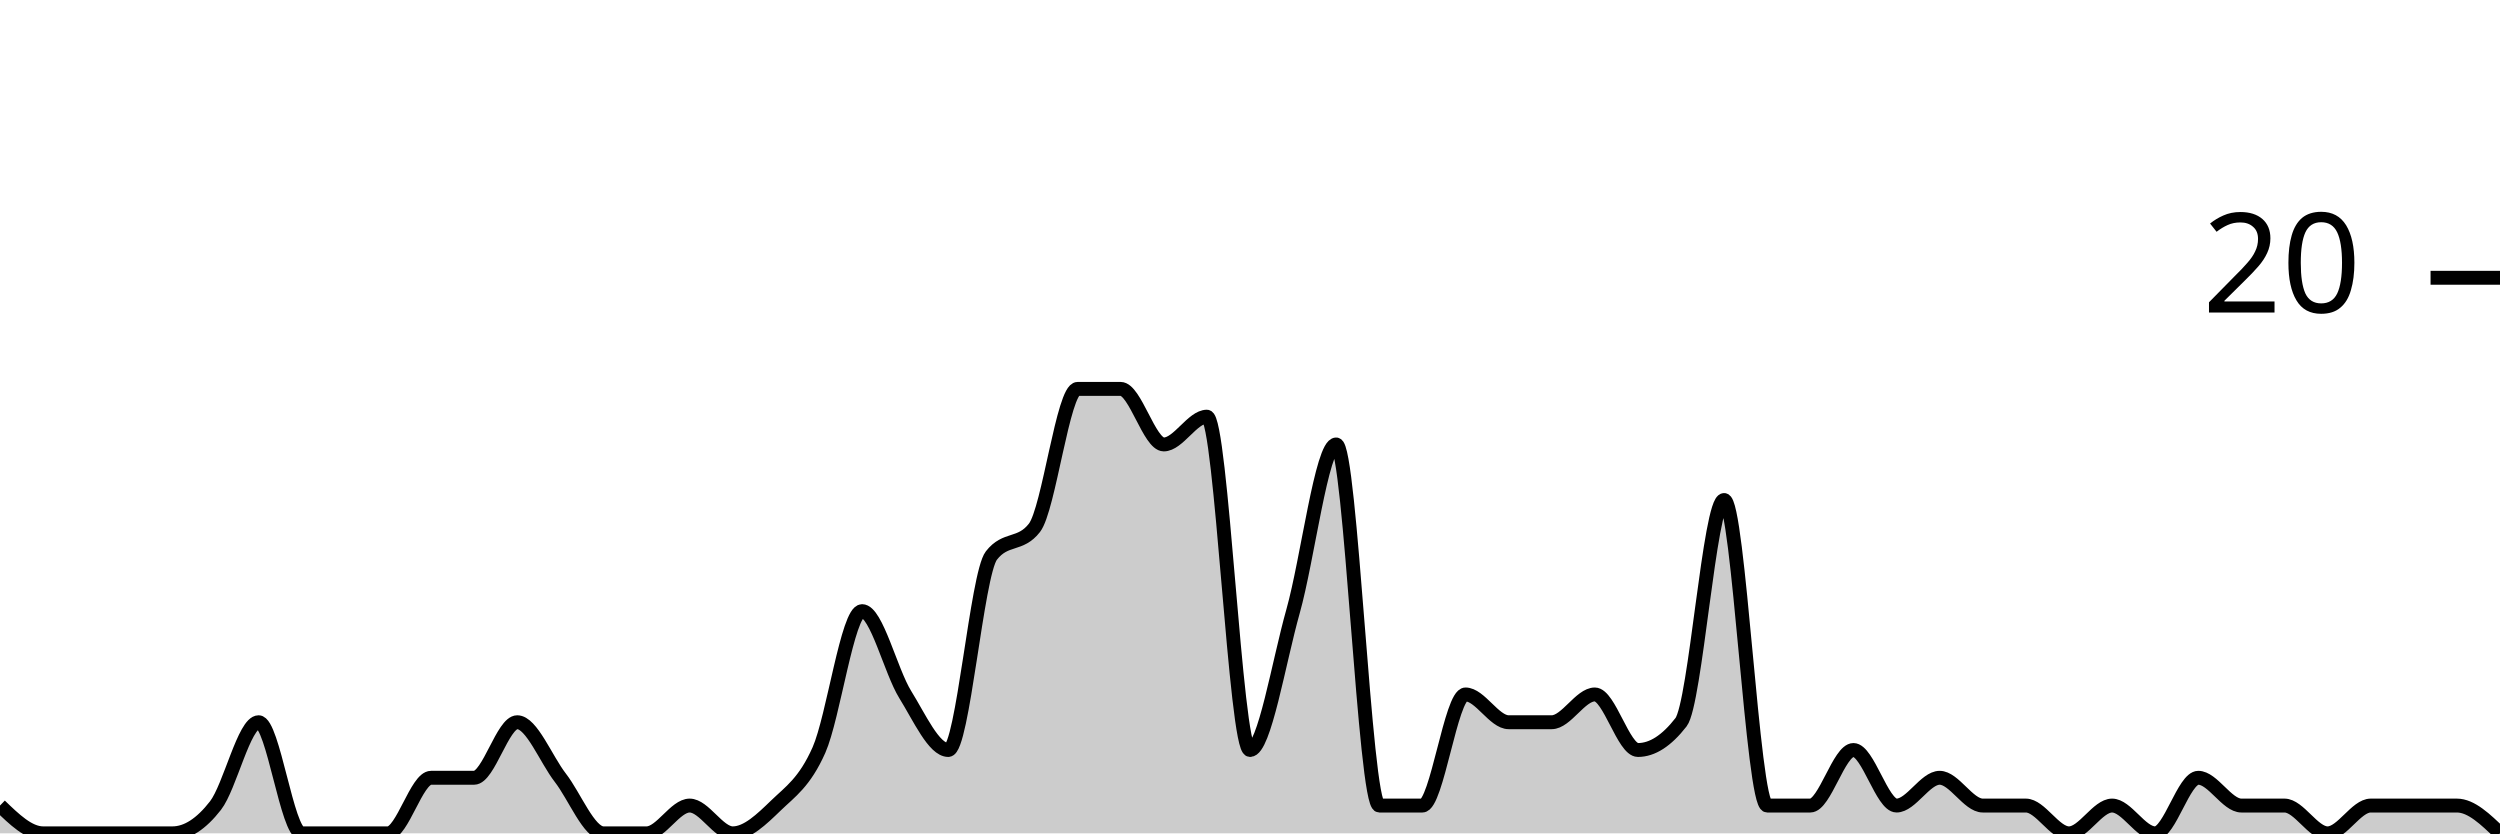
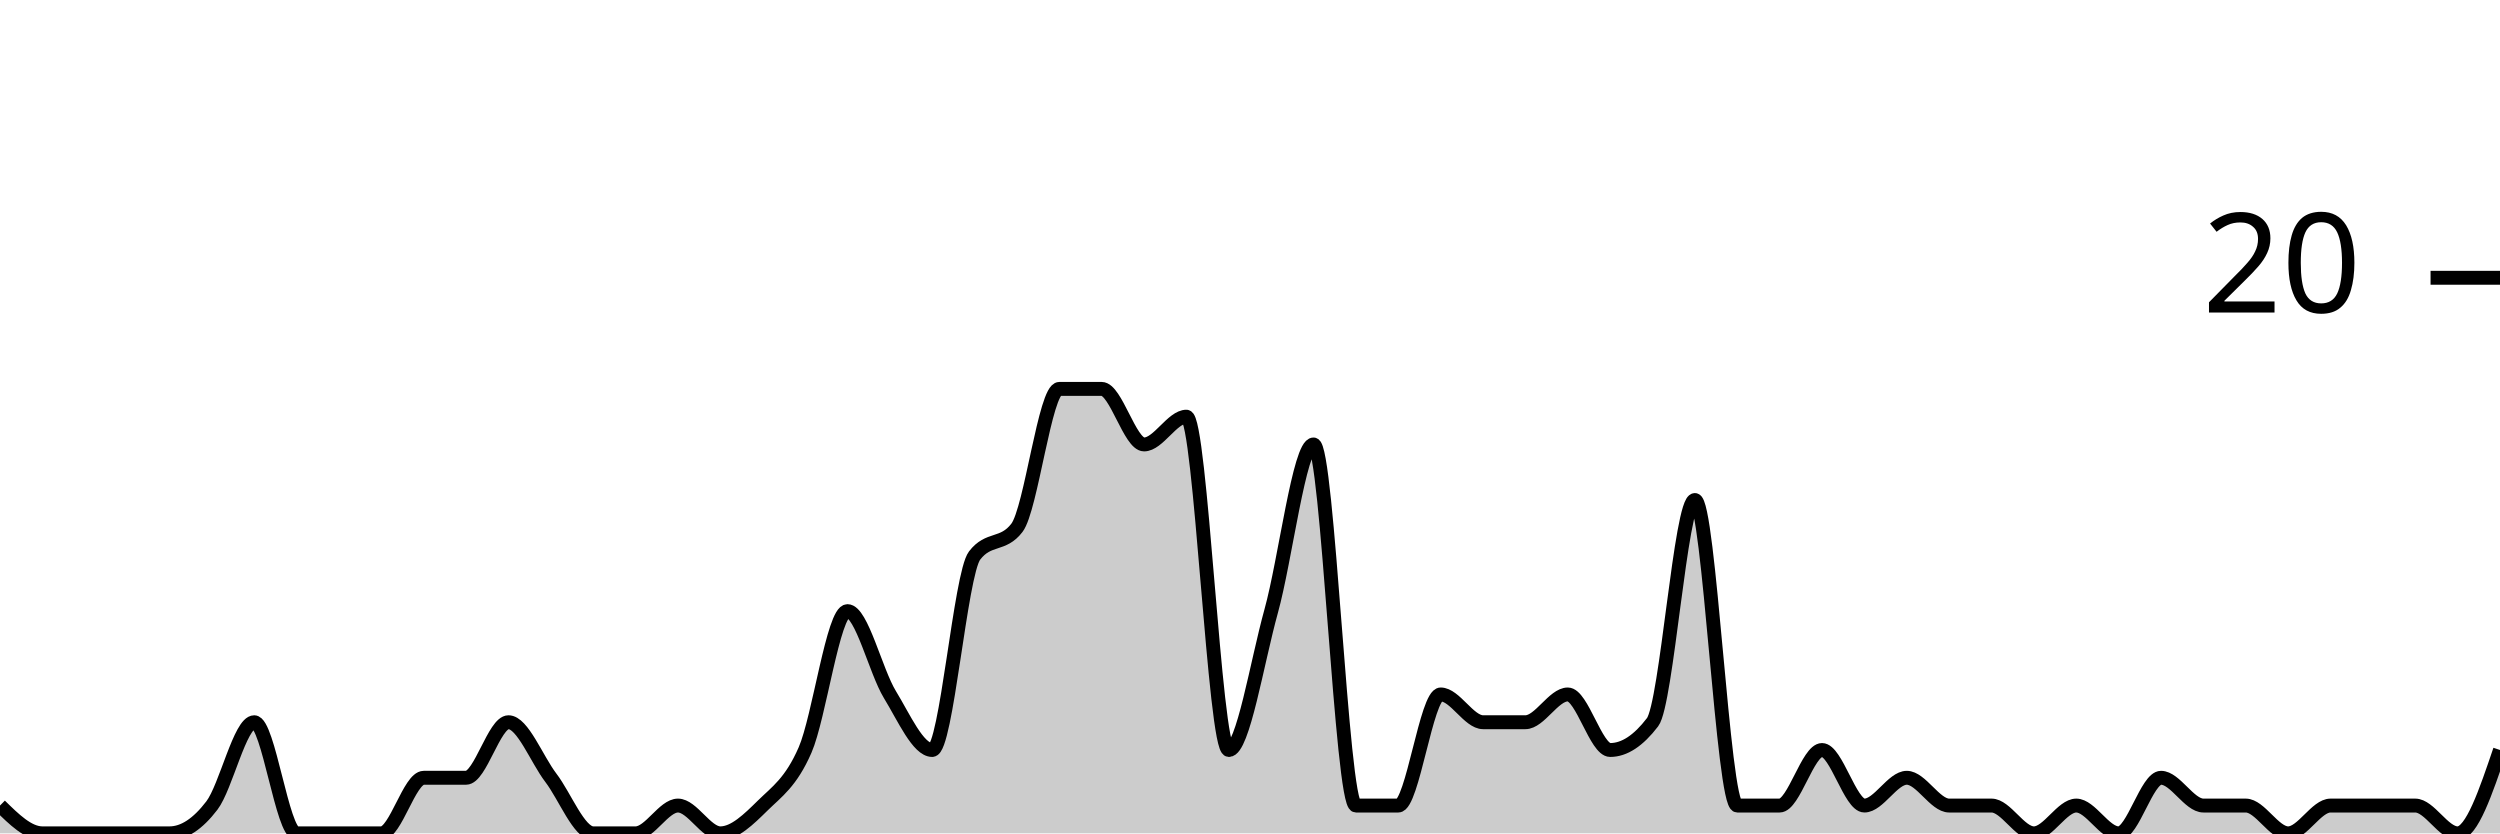
<svg xmlns="http://www.w3.org/2000/svg" viewBox="0 0 180 60">
  <g transform="translate(0,20)">
-     <path class="area" fill="rgba(0, 0, 0, 0.2)" d="M0,38C1.034,39,2.069,40,3.103,40C4.138,40,5.172,40,6.207,40C7.241,40,8.276,40,9.31,40C10.345,40,11.379,40,12.414,40C13.448,40,14.483,39.333,15.517,38C16.552,36.667,17.586,32,18.621,32C19.655,32,20.69,40,21.724,40C22.759,40,23.793,40,24.828,40C25.862,40,26.897,40,27.931,40C28.966,40,30,36,31.034,36C32.069,36,33.103,36,34.138,36C35.172,36,36.207,32,37.241,32C38.276,32,39.31,34.667,40.345,36C41.379,37.333,42.414,40,43.448,40C44.483,40,45.517,40,46.552,40C47.586,40,48.621,38,49.655,38C50.69,38,51.724,40,52.759,40C53.793,40,54.828,39,55.862,38C56.897,37,57.931,36.333,58.966,34C60,31.667,61.034,24,62.069,24C63.103,24,64.138,28.333,65.172,30C66.207,31.667,67.241,34,68.276,34C69.31,34,70.345,21.333,71.379,20C72.414,18.667,73.448,19.333,74.483,18C75.517,16.667,76.552,8,77.586,8C78.621,8,79.655,8,80.69,8C81.724,8,82.759,12,83.793,12C84.828,12,85.862,10,86.897,10C87.931,10,88.966,34,90,34C91.034,34,92.069,27.667,93.103,24C94.138,20.333,95.172,12,96.207,12C97.241,12,98.276,38,99.31,38C100.345,38,101.379,38,102.414,38C103.448,38,104.483,30,105.517,30C106.552,30,107.586,32,108.621,32C109.655,32,110.69,32,111.724,32C112.759,32,113.793,30,114.828,30C115.862,30,116.897,34,117.931,34C118.966,34,120,33.333,121.034,32C122.069,30.667,123.103,16,124.138,16C125.172,16,126.207,38,127.241,38C128.276,38,129.31,38,130.345,38C131.379,38,132.414,34,133.448,34C134.483,34,135.517,38,136.552,38C137.586,38,138.621,36,139.655,36C140.69,36,141.724,38,142.759,38C143.793,38,144.828,38,145.862,38C146.897,38,147.931,40,148.966,40C150,40,151.034,38,152.069,38C153.103,38,154.138,40,155.172,40C156.207,40,157.241,36,158.276,36C159.31,36,160.345,38,161.379,38C162.414,38,163.448,38,164.483,38C165.517,38,166.552,40,167.586,40C168.621,40,169.655,38,170.69,38C171.724,38,172.759,38,173.793,38C174.828,38,175.862,38,176.897,38C177.931,38,178.966,39,180,40L180,40C178.966,40,177.931,40,176.897,40C175.862,40,174.828,40,173.793,40C172.759,40,171.724,40,170.69,40C169.655,40,168.621,40,167.586,40C166.552,40,165.517,40,164.483,40C163.448,40,162.414,40,161.379,40C160.345,40,159.31,40,158.276,40C157.241,40,156.207,40,155.172,40C154.138,40,153.103,40,152.069,40C151.034,40,150,40,148.966,40C147.931,40,146.897,40,145.862,40C144.828,40,143.793,40,142.759,40C141.724,40,140.69,40,139.655,40C138.621,40,137.586,40,136.552,40C135.517,40,134.483,40,133.448,40C132.414,40,131.379,40,130.345,40C129.31,40,128.276,40,127.241,40C126.207,40,125.172,40,124.138,40C123.103,40,122.069,40,121.034,40C120,40,118.966,40,117.931,40C116.897,40,115.862,40,114.828,40C113.793,40,112.759,40,111.724,40C110.69,40,109.655,40,108.621,40C107.586,40,106.552,40,105.517,40C104.483,40,103.448,40,102.414,40C101.379,40,100.345,40,99.31,40C98.276,40,97.241,40,96.207,40C95.172,40,94.138,40,93.103,40C92.069,40,91.034,40,90,40C88.966,40,87.931,40,86.897,40C85.862,40,84.828,40,83.793,40C82.759,40,81.724,40,80.69,40C79.655,40,78.621,40,77.586,40C76.552,40,75.517,40,74.483,40C73.448,40,72.414,40,71.379,40C70.345,40,69.31,40,68.276,40C67.241,40,66.207,40,65.172,40C64.138,40,63.103,40,62.069,40C61.034,40,60,40,58.966,40C57.931,40,56.897,40,55.862,40C54.828,40,53.793,40,52.759,40C51.724,40,50.69,40,49.655,40C48.621,40,47.586,40,46.552,40C45.517,40,44.483,40,43.448,40C42.414,40,41.379,40,40.345,40C39.31,40,38.276,40,37.241,40C36.207,40,35.172,40,34.138,40C33.103,40,32.069,40,31.034,40C30,40,28.966,40,27.931,40C26.897,40,25.862,40,24.828,40C23.793,40,22.759,40,21.724,40C20.69,40,19.655,40,18.621,40C17.586,40,16.552,40,15.517,40C14.483,40,13.448,40,12.414,40C11.379,40,10.345,40,9.31,40C8.276,40,7.241,40,6.207,40C5.172,40,4.138,40,3.103,40C2.069,40,1.034,40,0,40Z" />
-     <path class="line" stroke="black" fill="none" d="M0,38C1.034,39,2.069,40,3.103,40C4.138,40,5.172,40,6.207,40C7.241,40,8.276,40,9.31,40C10.345,40,11.379,40,12.414,40C13.448,40,14.483,39.333,15.517,38C16.552,36.667,17.586,32,18.621,32C19.655,32,20.69,40,21.724,40C22.759,40,23.793,40,24.828,40C25.862,40,26.897,40,27.931,40C28.966,40,30,36,31.034,36C32.069,36,33.103,36,34.138,36C35.172,36,36.207,32,37.241,32C38.276,32,39.31,34.667,40.345,36C41.379,37.333,42.414,40,43.448,40C44.483,40,45.517,40,46.552,40C47.586,40,48.621,38,49.655,38C50.69,38,51.724,40,52.759,40C53.793,40,54.828,39,55.862,38C56.897,37,57.931,36.333,58.966,34C60,31.667,61.034,24,62.069,24C63.103,24,64.138,28.333,65.172,30C66.207,31.667,67.241,34,68.276,34C69.31,34,70.345,21.333,71.379,20C72.414,18.667,73.448,19.333,74.483,18C75.517,16.667,76.552,8,77.586,8C78.621,8,79.655,8,80.69,8C81.724,8,82.759,12,83.793,12C84.828,12,85.862,10,86.897,10C87.931,10,88.966,34,90,34C91.034,34,92.069,27.667,93.103,24C94.138,20.333,95.172,12,96.207,12C97.241,12,98.276,38,99.31,38C100.345,38,101.379,38,102.414,38C103.448,38,104.483,30,105.517,30C106.552,30,107.586,32,108.621,32C109.655,32,110.69,32,111.724,32C112.759,32,113.793,30,114.828,30C115.862,30,116.897,34,117.931,34C118.966,34,120,33.333,121.034,32C122.069,30.667,123.103,16,124.138,16C125.172,16,126.207,38,127.241,38C128.276,38,129.31,38,130.345,38C131.379,38,132.414,34,133.448,34C134.483,34,135.517,38,136.552,38C137.586,38,138.621,36,139.655,36C140.69,36,141.724,38,142.759,38C143.793,38,144.828,38,145.862,38C146.897,38,147.931,40,148.966,40C150,40,151.034,38,152.069,38C153.103,38,154.138,40,155.172,40C156.207,40,157.241,36,158.276,36C159.31,36,160.345,38,161.379,38C162.414,38,163.448,38,164.483,38C165.517,38,166.552,40,167.586,40C168.621,40,169.655,38,170.69,38C171.724,38,172.759,38,173.793,38C174.828,38,175.862,38,176.897,38C177.931,38,178.966,39,180,40" />
+     <path class="area" fill="rgba(0, 0, 0, 0.2)" d="M0,38C1.017,39,2.034,40,3.051,40C4.068,40,5.085,40,6.102,40C7.119,40,8.136,40,9.153,40C10.169,40,11.186,40,12.203,40C13.22,40,14.237,39.333,15.254,38C16.271,36.667,17.288,32,18.305,32C19.322,32,20.339,40,21.356,40C22.373,40,23.39,40,24.407,40C25.424,40,26.441,40,27.458,40C28.475,40,29.492,36,30.508,36C31.525,36,32.542,36,33.559,36C34.576,36,35.593,32,36.61,32C37.627,32,38.644,34.667,39.661,36C40.678,37.333,41.695,40,42.712,40C43.729,40,44.746,40,45.763,40C46.78,40,47.797,38,48.814,38C49.831,38,50.847,40,51.864,40C52.881,40,53.898,39,54.915,38C55.932,37,56.949,36.333,57.966,34C58.983,31.667,60,24,61.017,24C62.034,24,63.051,28.333,64.068,30C65.085,31.667,66.102,34,67.119,34C68.136,34,69.153,21.333,70.169,20C71.186,18.667,72.203,19.333,73.22,18C74.237,16.667,75.254,8,76.271,8C77.288,8,78.305,8,79.322,8C80.339,8,81.356,12,82.373,12C83.39,12,84.407,10,85.424,10C86.441,10,87.458,34,88.475,34C89.492,34,90.508,27.667,91.525,24C92.542,20.333,93.559,12,94.576,12C95.593,12,96.61,38,97.627,38C98.644,38,99.661,38,100.678,38C101.695,38,102.712,30,103.729,30C104.746,30,105.763,32,106.78,32C107.797,32,108.814,32,109.831,32C110.847,32,111.864,30,112.881,30C113.898,30,114.915,34,115.932,34C116.949,34,117.966,33.333,118.983,32C120,30.667,121.017,16,122.034,16C123.051,16,124.068,38,125.085,38C126.102,38,127.119,38,128.136,38C129.153,38,130.169,34,131.186,34C132.203,34,133.22,38,134.237,38C135.254,38,136.271,36,137.288,36C138.305,36,139.322,38,140.339,38C141.356,38,142.373,38,143.39,38C144.407,38,145.424,40,146.441,40C147.458,40,148.475,38,149.492,38C150.508,38,151.525,40,152.542,40C153.559,40,154.576,36,155.593,36C156.61,36,157.627,38,158.644,38C159.661,38,160.678,38,161.695,38C162.712,38,163.729,40,164.746,40C165.763,40,166.78,38,167.797,38C168.814,38,169.831,38,170.847,38C171.864,38,172.881,38,173.898,38C174.915,38,175.932,40,176.949,40C177.966,40,178.983,37,180,34L180,40C178.983,40,177.966,40,176.949,40C175.932,40,174.915,40,173.898,40C172.881,40,171.864,40,170.847,40C169.831,40,168.814,40,167.797,40C166.78,40,165.763,40,164.746,40C163.729,40,162.712,40,161.695,40C160.678,40,159.661,40,158.644,40C157.627,40,156.61,40,155.593,40C154.576,40,153.559,40,152.542,40C151.525,40,150.508,40,149.492,40C148.475,40,147.458,40,146.441,40C145.424,40,144.407,40,143.39,40C142.373,40,141.356,40,140.339,40C139.322,40,138.305,40,137.288,40C136.271,40,135.254,40,134.237,40C133.22,40,132.203,40,131.186,40C130.169,40,129.153,40,128.136,40C127.119,40,126.102,40,125.085,40C124.068,40,123.051,40,122.034,40C121.017,40,120,40,118.983,40C117.966,40,116.949,40,115.932,40C114.915,40,113.898,40,112.881,40C111.864,40,110.847,40,109.831,40C108.814,40,107.797,40,106.78,40C105.763,40,104.746,40,103.729,40C102.712,40,101.695,40,100.678,40C99.661,40,98.644,40,97.627,40C96.61,40,95.593,40,94.576,40C93.559,40,92.542,40,91.525,40C90.508,40,89.492,40,88.475,40C87.458,40,86.441,40,85.424,40C84.407,40,83.39,40,82.373,40C81.356,40,80.339,40,79.322,40C78.305,40,77.288,40,76.271,40C75.254,40,74.237,40,73.22,40C72.203,40,71.186,40,70.169,40C69.153,40,68.136,40,67.119,40C66.102,40,65.085,40,64.068,40C63.051,40,62.034,40,61.017,40C60,40,58.983,40,57.966,40C56.949,40,55.932,40,54.915,40C53.898,40,52.881,40,51.864,40C50.847,40,49.831,40,48.814,40C47.797,40,46.78,40,45.763,40C44.746,40,43.729,40,42.712,40C41.695,40,40.678,40,39.661,40C38.644,40,37.627,40,36.61,40C35.593,40,34.576,40,33.559,40C32.542,40,31.525,40,30.508,40C29.492,40,28.475,40,27.458,40C26.441,40,25.424,40,24.407,40C23.39,40,22.373,40,21.356,40C20.339,40,19.322,40,18.305,40C17.288,40,16.271,40,15.254,40C14.237,40,13.22,40,12.203,40C11.186,40,10.169,40,9.153,40C8.136,40,7.119,40,6.102,40C5.085,40,4.068,40,3.051,40C2.034,40,1.017,40,0,40Z" />
+     <path class="line" stroke="black" fill="none" d="M0,38C1.017,39,2.034,40,3.051,40C4.068,40,5.085,40,6.102,40C7.119,40,8.136,40,9.153,40C10.169,40,11.186,40,12.203,40C13.22,40,14.237,39.333,15.254,38C16.271,36.667,17.288,32,18.305,32C19.322,32,20.339,40,21.356,40C22.373,40,23.39,40,24.407,40C25.424,40,26.441,40,27.458,40C28.475,40,29.492,36,30.508,36C31.525,36,32.542,36,33.559,36C34.576,36,35.593,32,36.61,32C37.627,32,38.644,34.667,39.661,36C40.678,37.333,41.695,40,42.712,40C43.729,40,44.746,40,45.763,40C46.78,40,47.797,38,48.814,38C49.831,38,50.847,40,51.864,40C52.881,40,53.898,39,54.915,38C55.932,37,56.949,36.333,57.966,34C58.983,31.667,60,24,61.017,24C62.034,24,63.051,28.333,64.068,30C65.085,31.667,66.102,34,67.119,34C68.136,34,69.153,21.333,70.169,20C71.186,18.667,72.203,19.333,73.22,18C74.237,16.667,75.254,8,76.271,8C77.288,8,78.305,8,79.322,8C80.339,8,81.356,12,82.373,12C83.39,12,84.407,10,85.424,10C86.441,10,87.458,34,88.475,34C89.492,34,90.508,27.667,91.525,24C92.542,20.333,93.559,12,94.576,12C95.593,12,96.61,38,97.627,38C98.644,38,99.661,38,100.678,38C101.695,38,102.712,30,103.729,30C104.746,30,105.763,32,106.78,32C107.797,32,108.814,32,109.831,32C110.847,32,111.864,30,112.881,30C113.898,30,114.915,34,115.932,34C116.949,34,117.966,33.333,118.983,32C120,30.667,121.017,16,122.034,16C123.051,16,124.068,38,125.085,38C126.102,38,127.119,38,128.136,38C129.153,38,130.169,34,131.186,34C132.203,34,133.22,38,134.237,38C135.254,38,136.271,36,137.288,36C138.305,36,139.322,38,140.339,38C141.356,38,142.373,38,143.39,38C144.407,38,145.424,40,146.441,40C147.458,40,148.475,38,149.492,38C150.508,38,151.525,40,152.542,40C153.559,40,154.576,36,155.593,36C156.61,36,157.627,38,158.644,38C159.661,38,160.678,38,161.695,38C162.712,38,163.729,40,164.746,40C165.763,40,166.78,38,167.797,38C168.814,38,169.831,38,170.847,38C171.864,38,172.881,38,173.898,38C174.915,38,175.932,40,176.949,40C177.966,40,178.983,37,180,34" />
    <path class="axis-ceiling" stroke-width="1" stroke="black" fill="none" d="M175,0L180,0" />
    <text class="axis-ceiling-label" font-family="sans-serif" text-anchor="end" font-size="10px" x="170" y="2.5">20</text>
  </g>
</svg>
